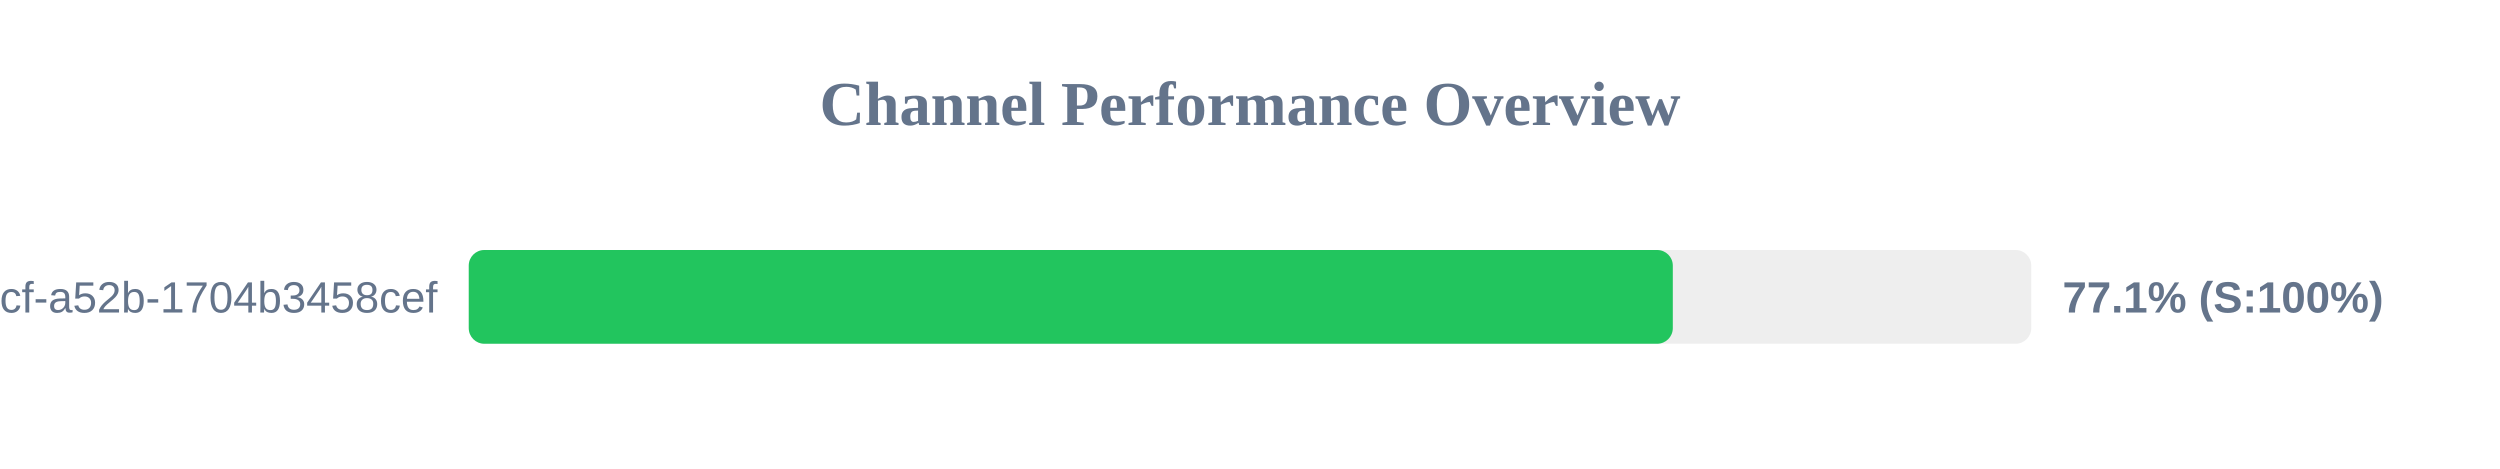
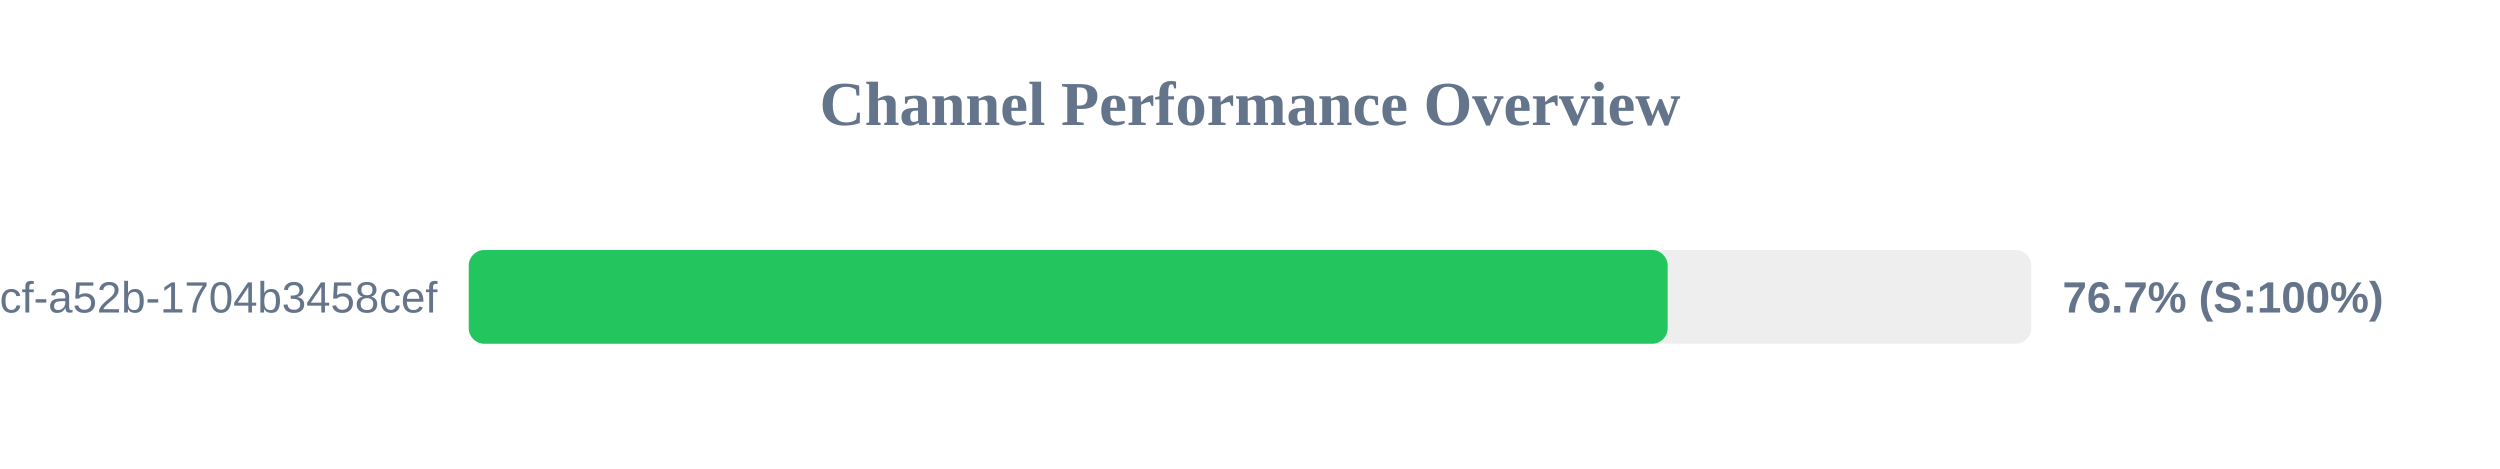
<svg xmlns="http://www.w3.org/2000/svg" width="800" height="150" version="1.1">
  <style>
        .row { font: 14px Arial; fill: #64748b; }
        .score { font: bold 14px Arial; fill: #64748b; }
    </style>
  <text x="400" y="40" text-anchor="middle" font-size="20px" font-weight="bold" fill="#64748b">Channel Performance Overview</text>
  <rect x="150" y="80" width="500" height="30" fill="#eee" rx="5" />
-   <rect x="150" y="80" width="385.3" height="30" fill="#22c55e" rx="5" />
+   <rect x="150" y="80" width="383.65" height="30" fill="#22c55e" rx="5" />
  <text x="140" y="100" text-anchor="end" class="row">?uuid=0cb527d9-6117-4bcf-a52b-1704b3458cef</text>
-   <text x="660" y="100" text-anchor="start" class="score">77.1% (S:100%)</text>
+   <text x="660" y="100" text-anchor="start" class="score">76.7% (S:100%)</text>
</svg>
